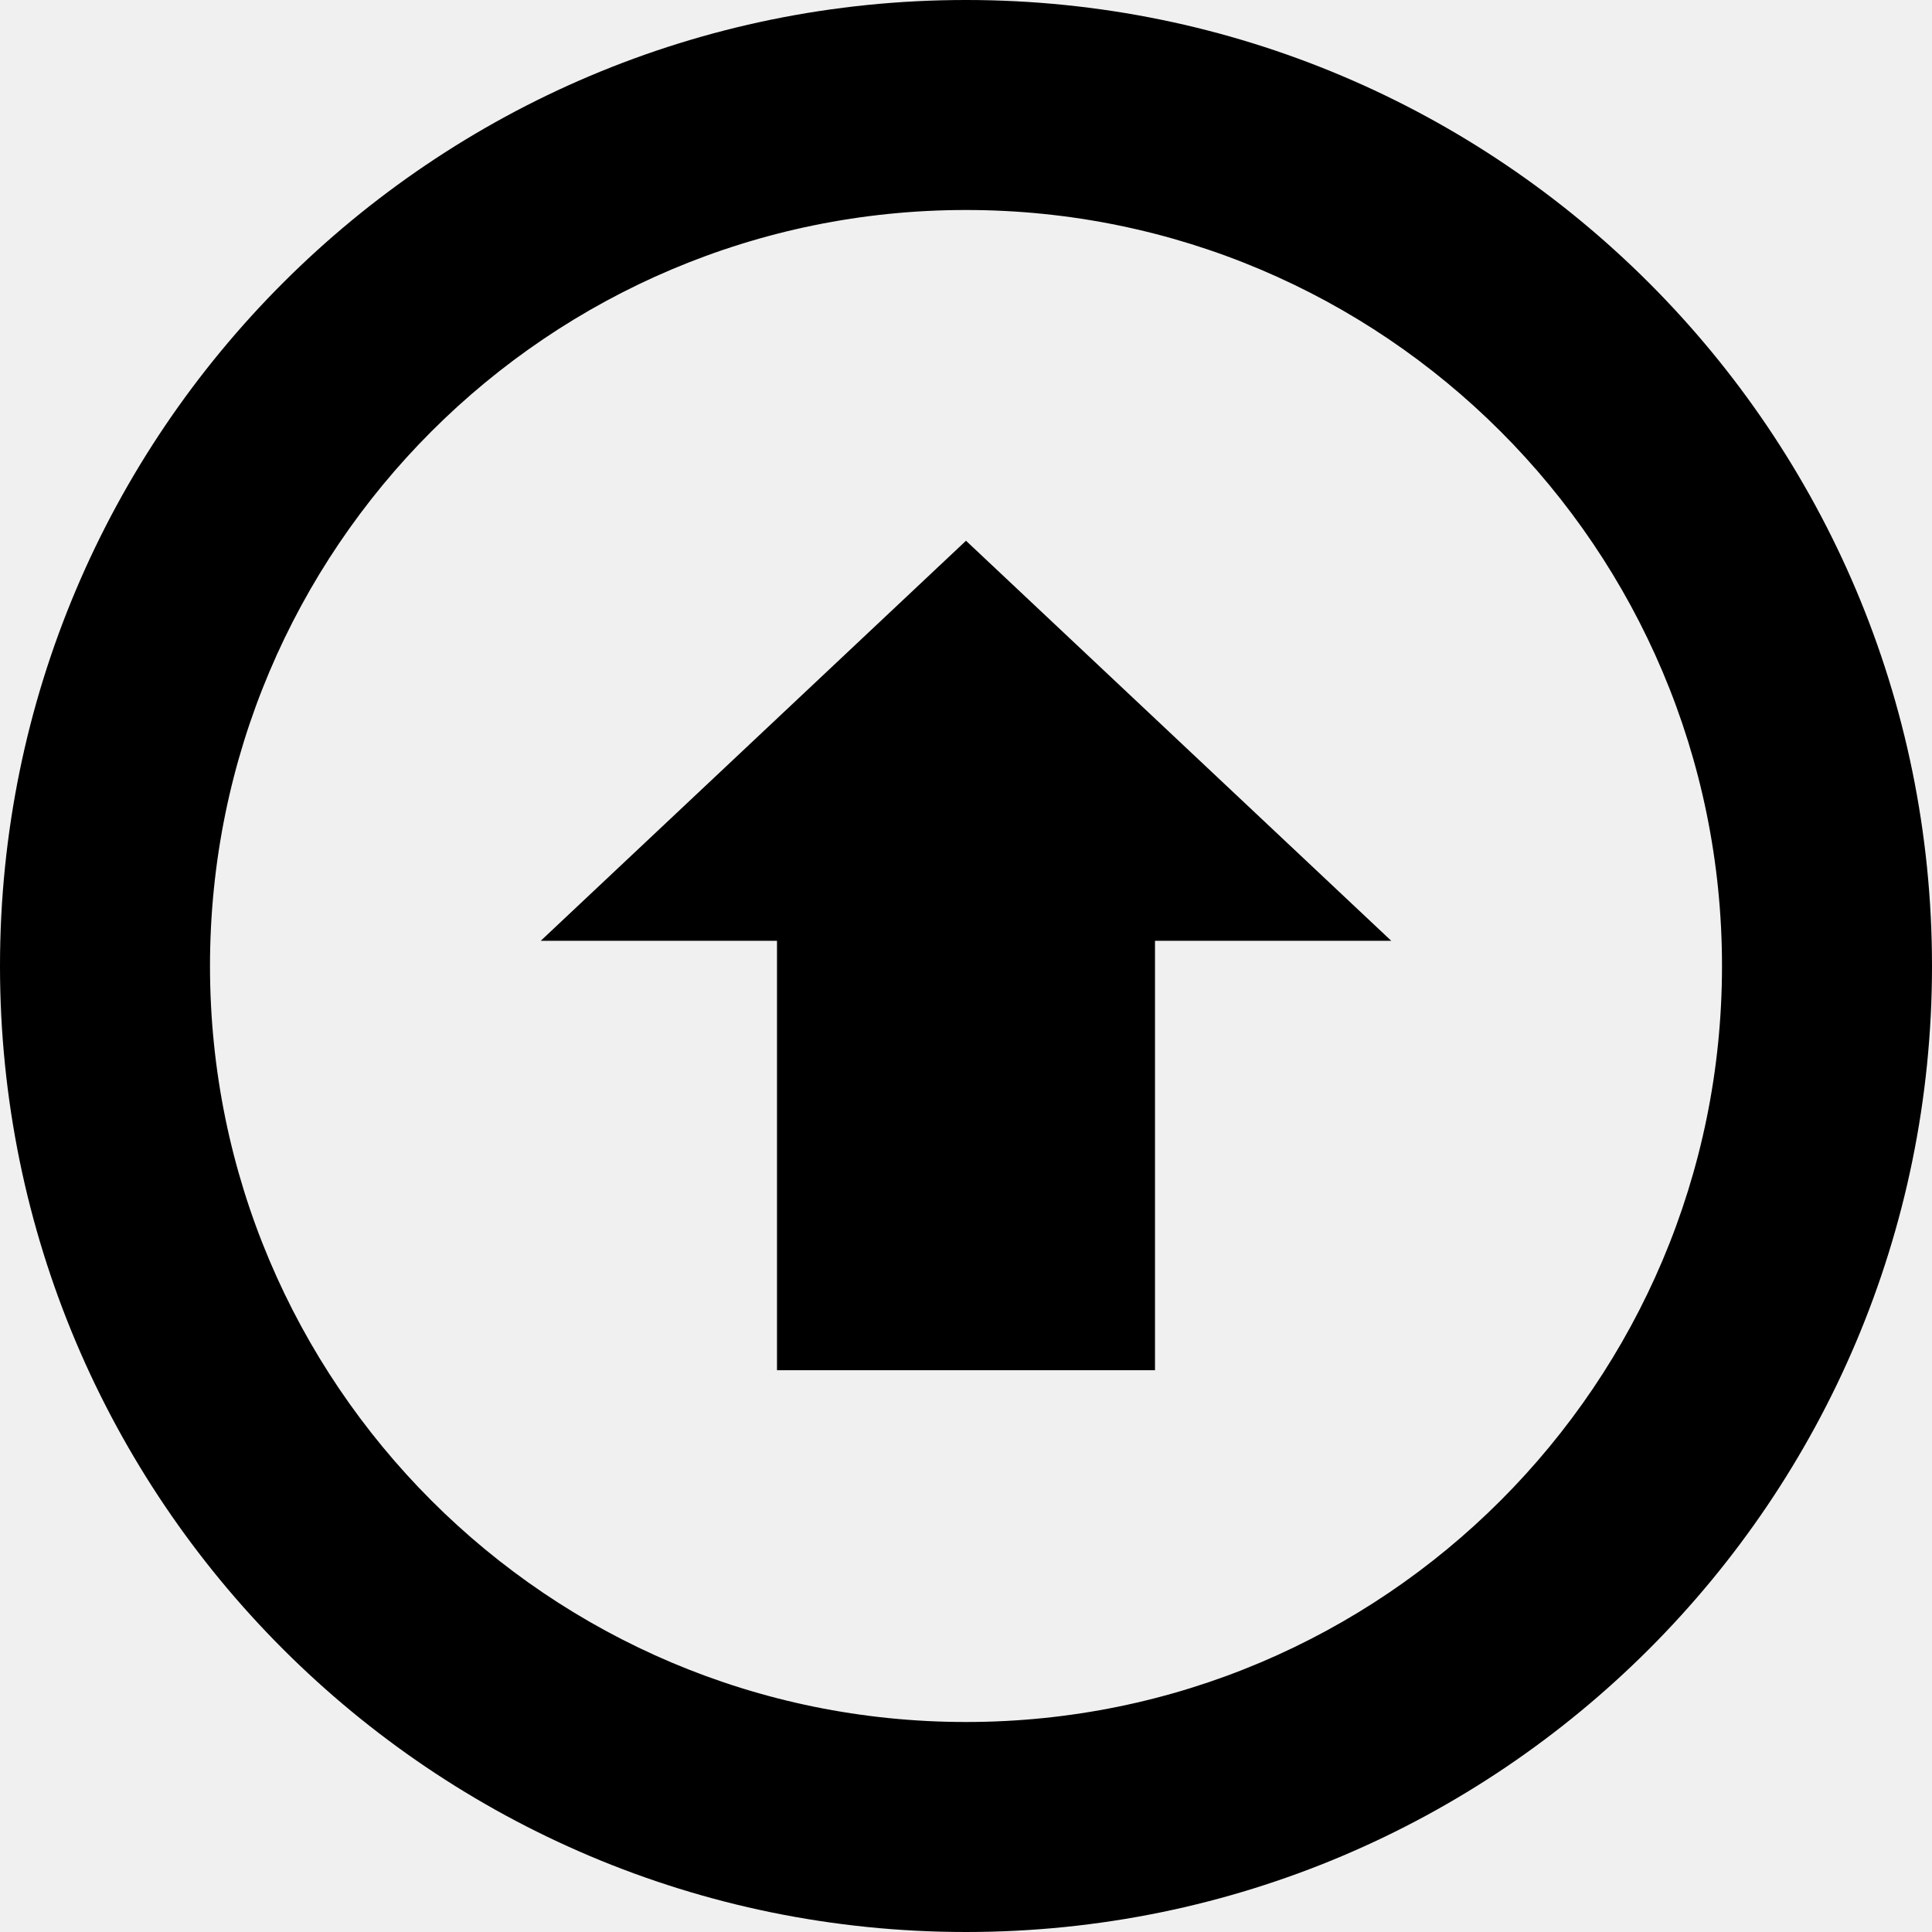
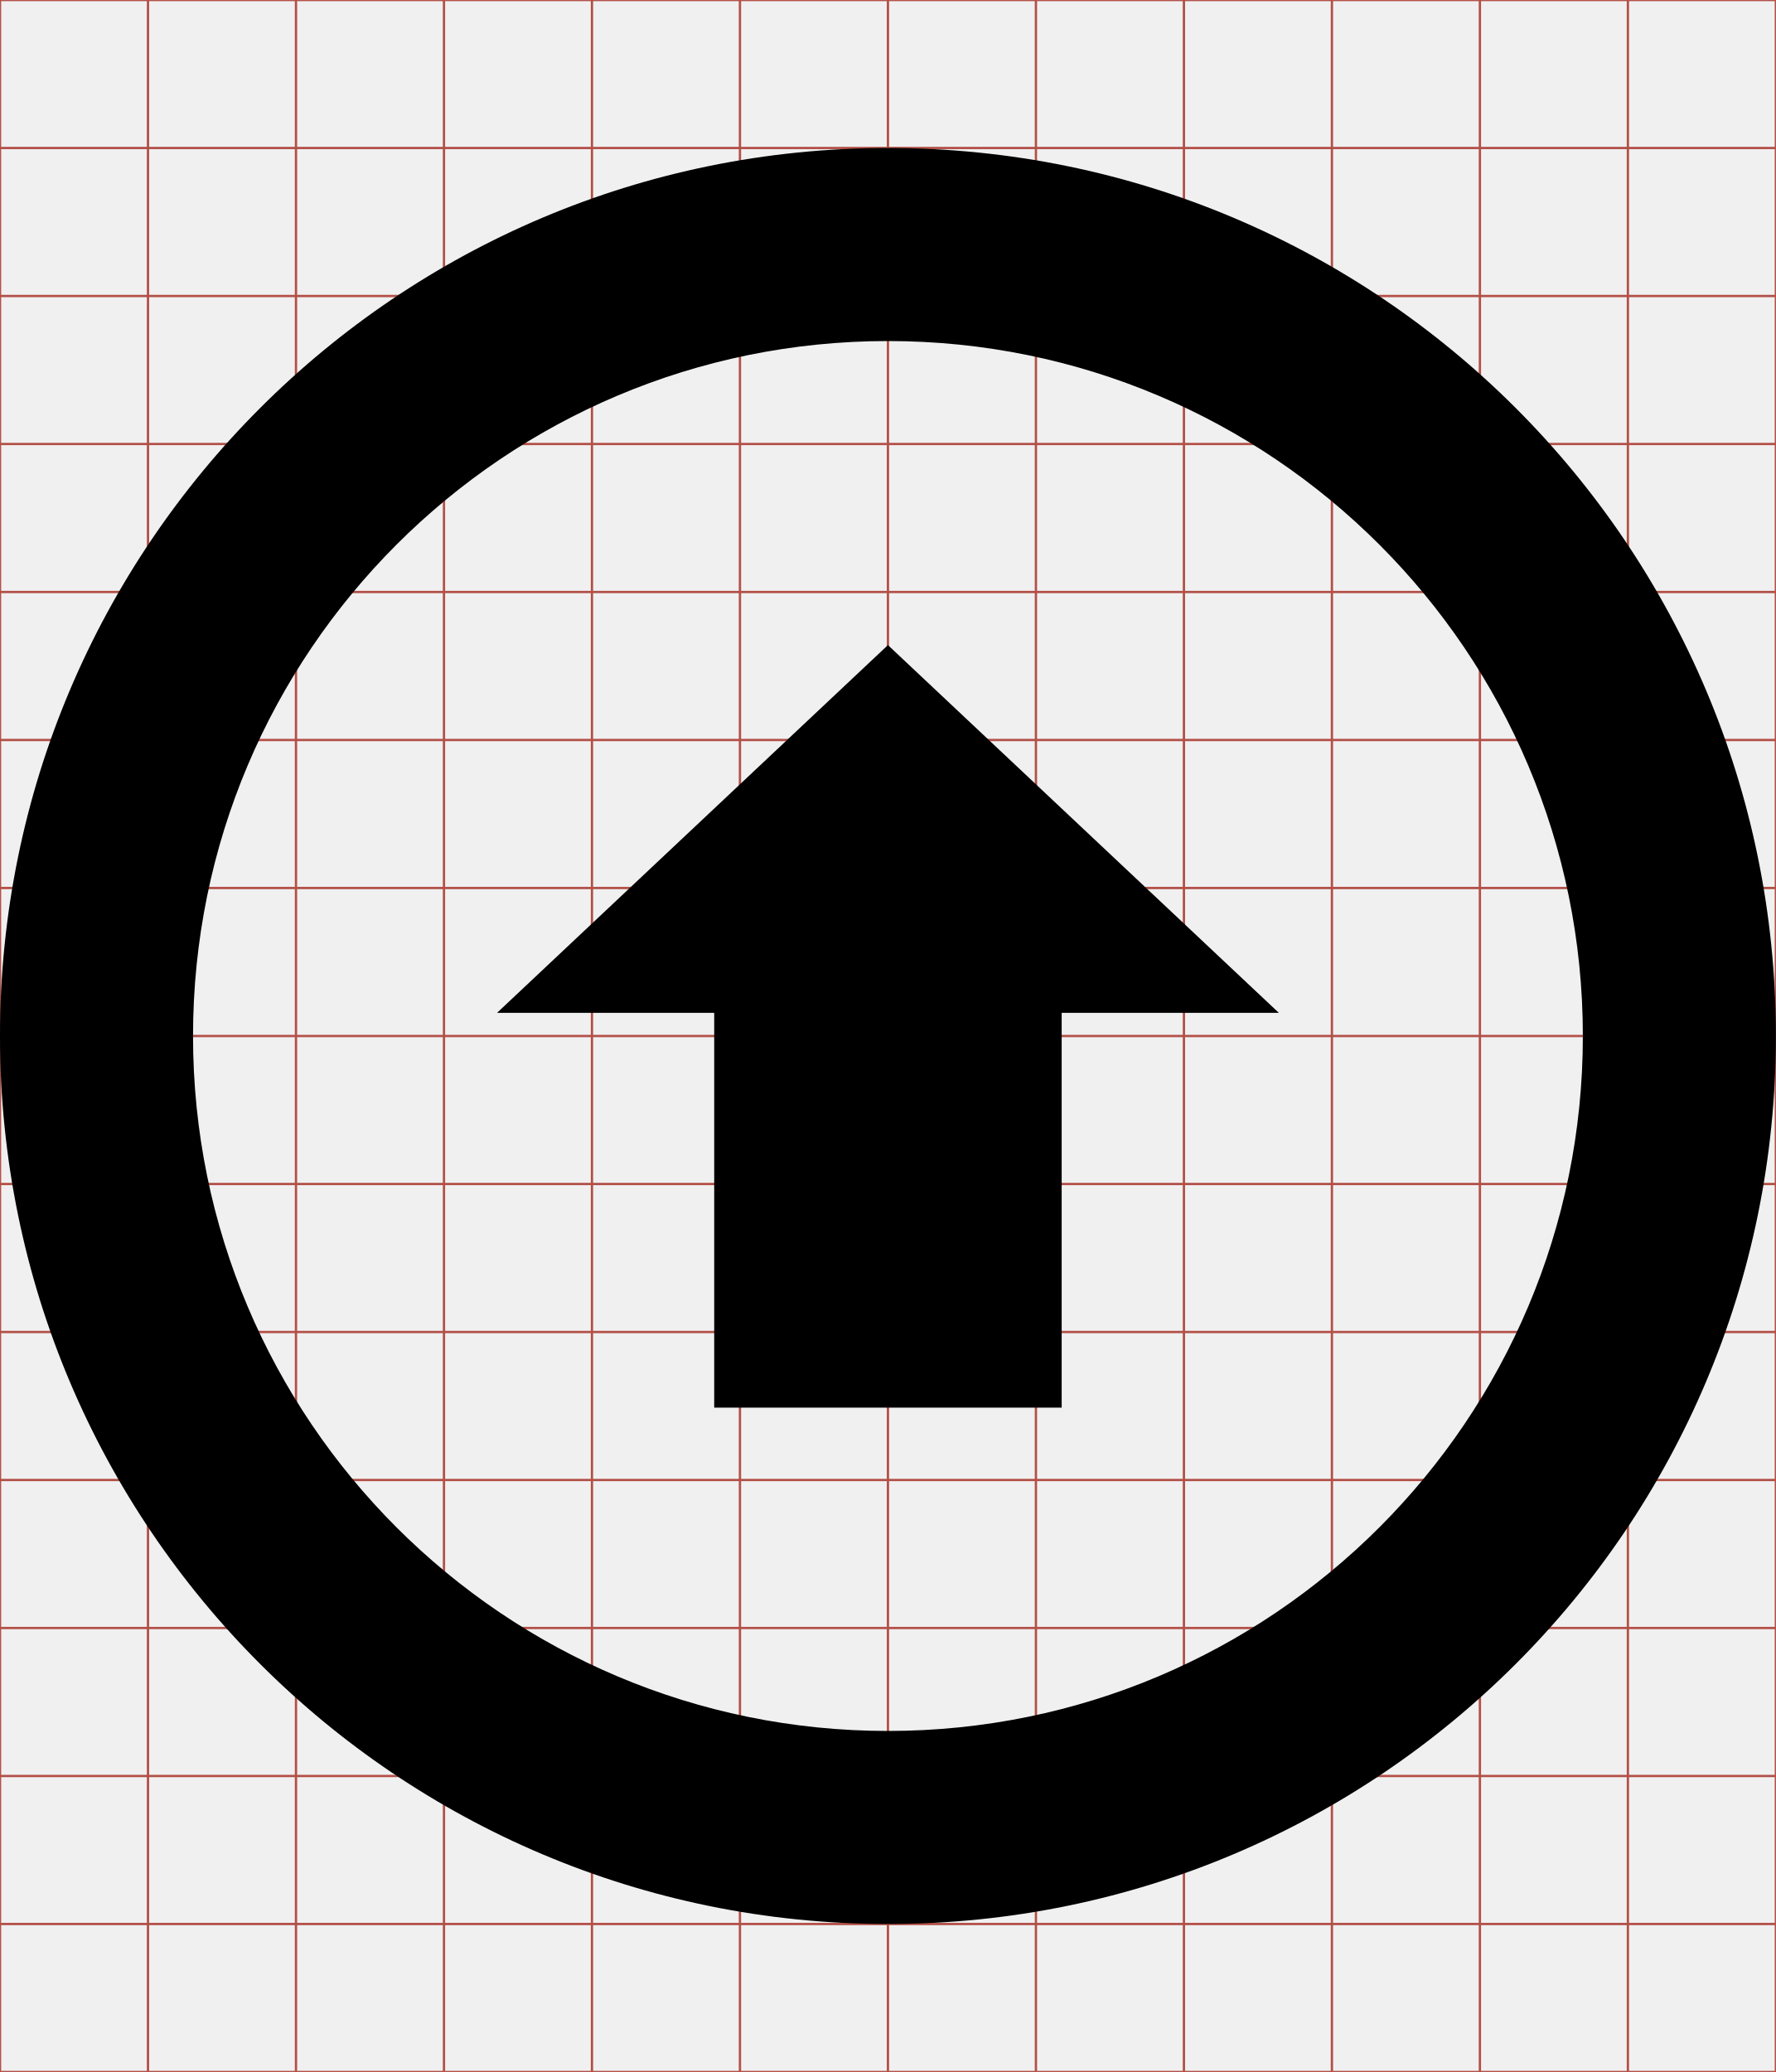
- <svg xmlns="http://www.w3.org/2000/svg" viewBox="0 0 512 512">
-   <g transform="translate(-374.2178,-62.2364)">
-     <path d="m630.218,574.236c-141.384,0 -256,-114.616 -256,-256 0,-141.384 114.616,-256 256,-256 141.384,0 256,114.616 256,256 0,141.384 -114.616,256 -256,256 z m 0,-456.348c-110.664,0 -200.348,89.711 -200.348,200.348 0,110.636 89.683,200.348 200.348,200.348 110.664,0 200.348,-89.711 200.348,-200.348 0,-110.636 -89.683,-200.348 -200.348,-200.348 z m 50.087,307.478 -100.174,0 0,-113.809 -62.609,0 112.696,-106.017 112.696,106.017 -62.609,0 0,113.809z" />
+ <svg xmlns="http://www.w3.org/2000/svg" id="svg2" style="margin-top:9px;margin-left:10px;" version="1.1" data-tags="remove-circle, cancel, close, remove, delete" height="896" width="768" data-du="" viewBox="0 0 768 896">
+   <defs id="defs32">
+     <pattern id="pattern13199" width="811.314" patternUnits="userSpaceOnUse" patternTransform="translate(-1692.996,113.8855)" height="483.721">
+       <path id="path13201" filter="url(#filter3767)" d="M241.86,83.182H569.453A158.678,158.678 0 0 1 728.131,241.86V241.86A158.678,158.678 0 0 1 569.453,400.538H241.86A158.678,158.678 0 0 1 83.182,241.86V241.86A158.678,158.678 0 0 1 241.86,83.182" />
+     </pattern>
+     <mask id="mask13195" maskUnits="userSpaceOnUse">
+       <path id="path13197" stroke="#000" fill="#fff" d="m-957.186,582.246 40.949,-299.441 -144.602,-8.958 -10.237,67.822 -12.797,11.517 -8.958,216.263 -65.263,-21.754 14.076,-270.009 -74.22,-6.398 -11.517,28.152 -14.076,225.22 -42.229,-8.958 2.559,-250.814 -6.398,0 -7.678,-70.381 -33.271,1.28 -1.28,29.432 -7.678,17.915 -2.559,189.39 -26.873,33.271 2.559,88.297 40.949,19.195 34.551,-46.068 284.085,76.78 49.907,-21.754" />
+     </mask>
+     <filter id="filter13191" y="-.262" x="-.129" width="1.258" height="1.524">
+       <feGaussianBlur id="feGaussianBlur13193" stdDeviation="34.659" />
+     </filter>
+     <pattern id="pattern16" width="811.314" patternUnits="userSpaceOnUse" patternTransform="translate(-1692.996,113.8855)" height="483.721">
+       <path id="path18" filter="url(#filter3767)" d="M241.86,83.182H569.453A158.678,158.678 0 0 1 728.131,241.86V241.86A158.678,158.678 0 0 1 569.453,400.538H241.86A158.678,158.678 0 0 1 83.182,241.86V241.86A158.678,158.678 0 0 1 241.86,83.182" />
+     </pattern>
+     <mask id="mask12" maskUnits="userSpaceOnUse">
+       <path id="path14" stroke="#000" fill="#fff" d="m-957.186,582.246 40.949,-299.441 -144.602,-8.958 -10.237,67.822 -12.797,11.517 -8.958,216.263 -65.263,-21.754 14.076,-270.009 -74.22,-6.398 -11.517,28.152 -14.076,225.22 -42.229,-8.958 2.559,-250.814 -6.398,0 -7.678,-70.381 -33.271,1.28 -1.28,29.432 -7.678,17.915 -2.559,189.39 -26.873,33.271 2.559,88.297 40.949,19.195 34.551,-46.068 284.085,76.78 49.907,-21.754" />
+     </mask>
+     <filter id="filter8" y="-.262" x="-.129" width="1.258" height="1.524">
+       <feGaussianBlur id="feGaussianBlur10" stdDeviation="34.659" />
+     </filter>
+   </defs>
+   <g id="g4" stroke="#B35047">
+     <line id="line6" y2="896" x2="64" x1="64" />
+     <line id="line8" y2="896" x2="128" x1="128" />
+     <line id="line10" y2="896" x2="192" x1="192" />
+     <line id="line12" y2="896" x2="256" x1="256" />
+     <line id="line14" y2="896" x2="320" x1="320" />
+     <line id="line16" y2="896" x2="384" x1="384" />
+     <line id="line18" y2="896" x2="448" x1="448" />
+     <line id="line20" y2="896" x2="512" x1="512" />
+     <line id="line22" y2="896" x2="576" x1="576" />
+     <line id="line24" y2="896" x2="640" x1="640" />
+     <line id="line26" y2="896" x2="704" x1="704" />
+     <line id="line28" y2="64" y1="64" x2="768" />
+     <line id="line30" y2="128" y1="128" x2="768" />
+     <line id="line32" y2="192" y1="192" x2="768" />
+     <line id="line34" y2="256" y1="256" x2="768" />
+     <line id="line36" y2="320" y1="320" x2="768" />
+     <line id="line38" y2="384" y1="384" x2="768" />
+     <line id="line40" y2="448" y1="448" x2="768" />
+     <line id="line42" y2="512" y1="512" x2="768" />
+     <line id="line44" y2="576" y1="576" x2="768" />
+     <line id="line46" y2="640" y1="640" x2="768" />
+     <line id="line48" y2="704" y1="704" x2="768" />
+     <line id="line50" y2="768" y1="768" x2="768" />
+     <line id="line52" y2="832" y1="832" x2="768" />
+     <rect id="rect54" height="896" width="768" y="0" x="0" fill="none" />
+   </g>
+   <g id="g23079" transform="matrix(0.32689,0,0,-0.32689,269.6454,792.8187)" />
+   <g id="g24950" transform="matrix(1.5,0,0,1.5,-561.3267,-29.3546)">
+     <path id="path24952" d="m 630.218,574.236 c -141.384,0 -256,-114.616 -256,-256 0,-141.384 114.616,-256 256,-256 141.384,0 256,114.616 256,256 0,141.384 -114.616,256 -256,256 z m 0,-456.348 c -110.664,0 -200.348,89.711 -200.348,200.348 0,110.636 89.683,200.348 200.348,200.348 110.664,0 200.348,-89.711 200.348,-200.348 0,-110.636 -89.683,-200.348 -200.348,-200.348 z m 50.087,307.478 -100.174,0 0,-113.809 -62.609,0 112.696,-106.017 112.696,106.017 -62.609,0 0,113.809 z" />
  </g>
</svg>
